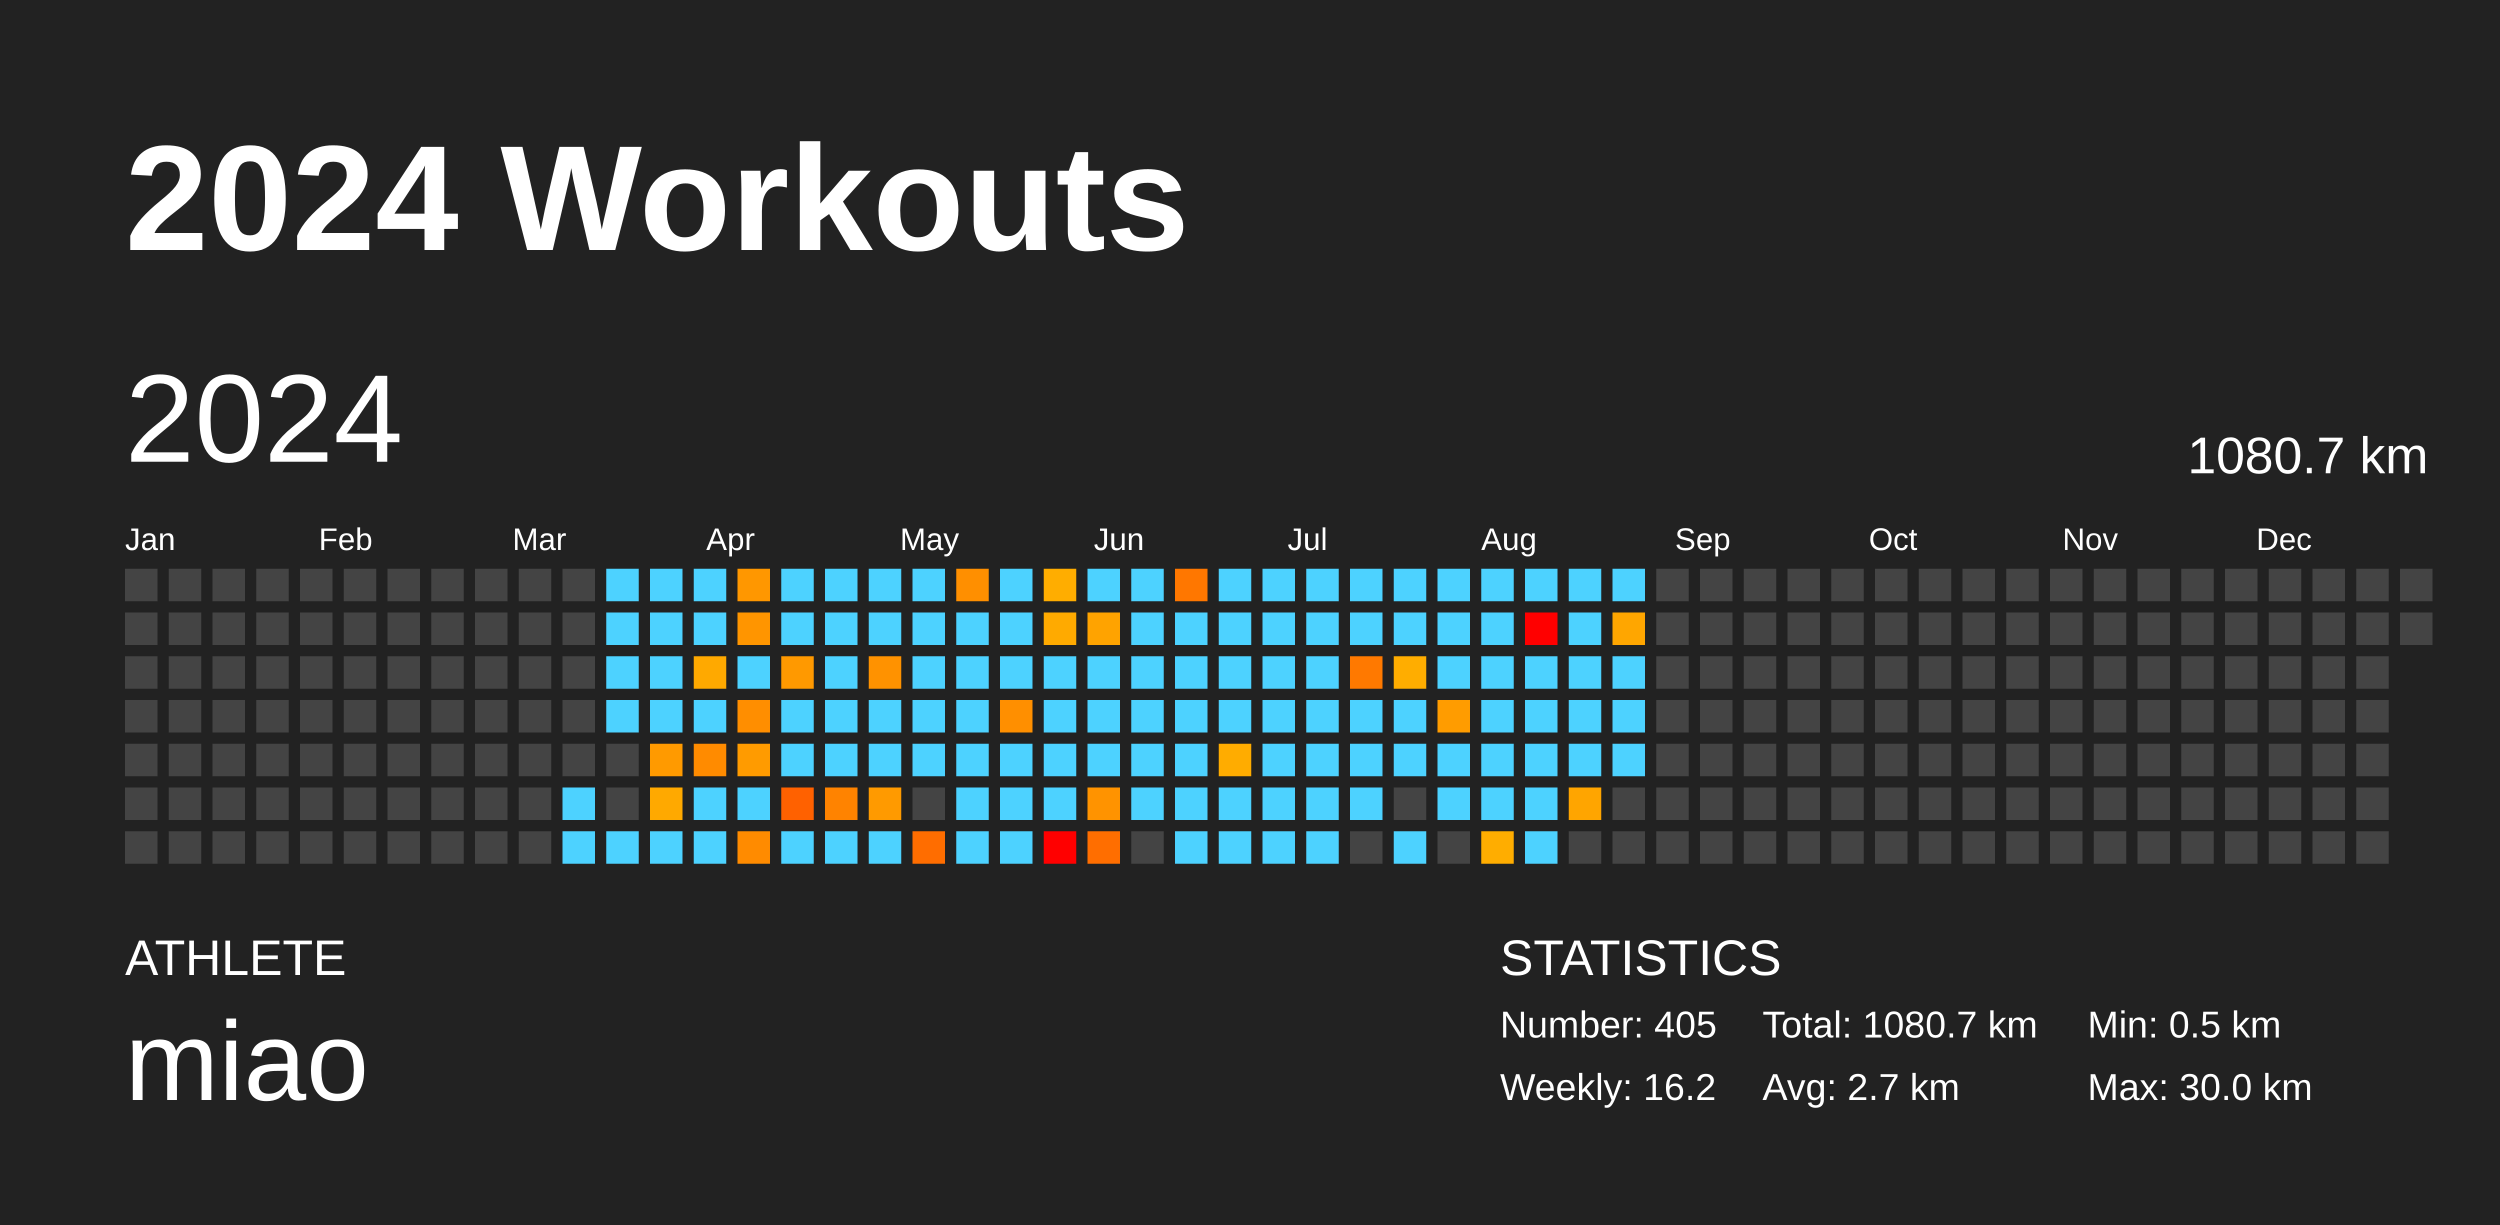
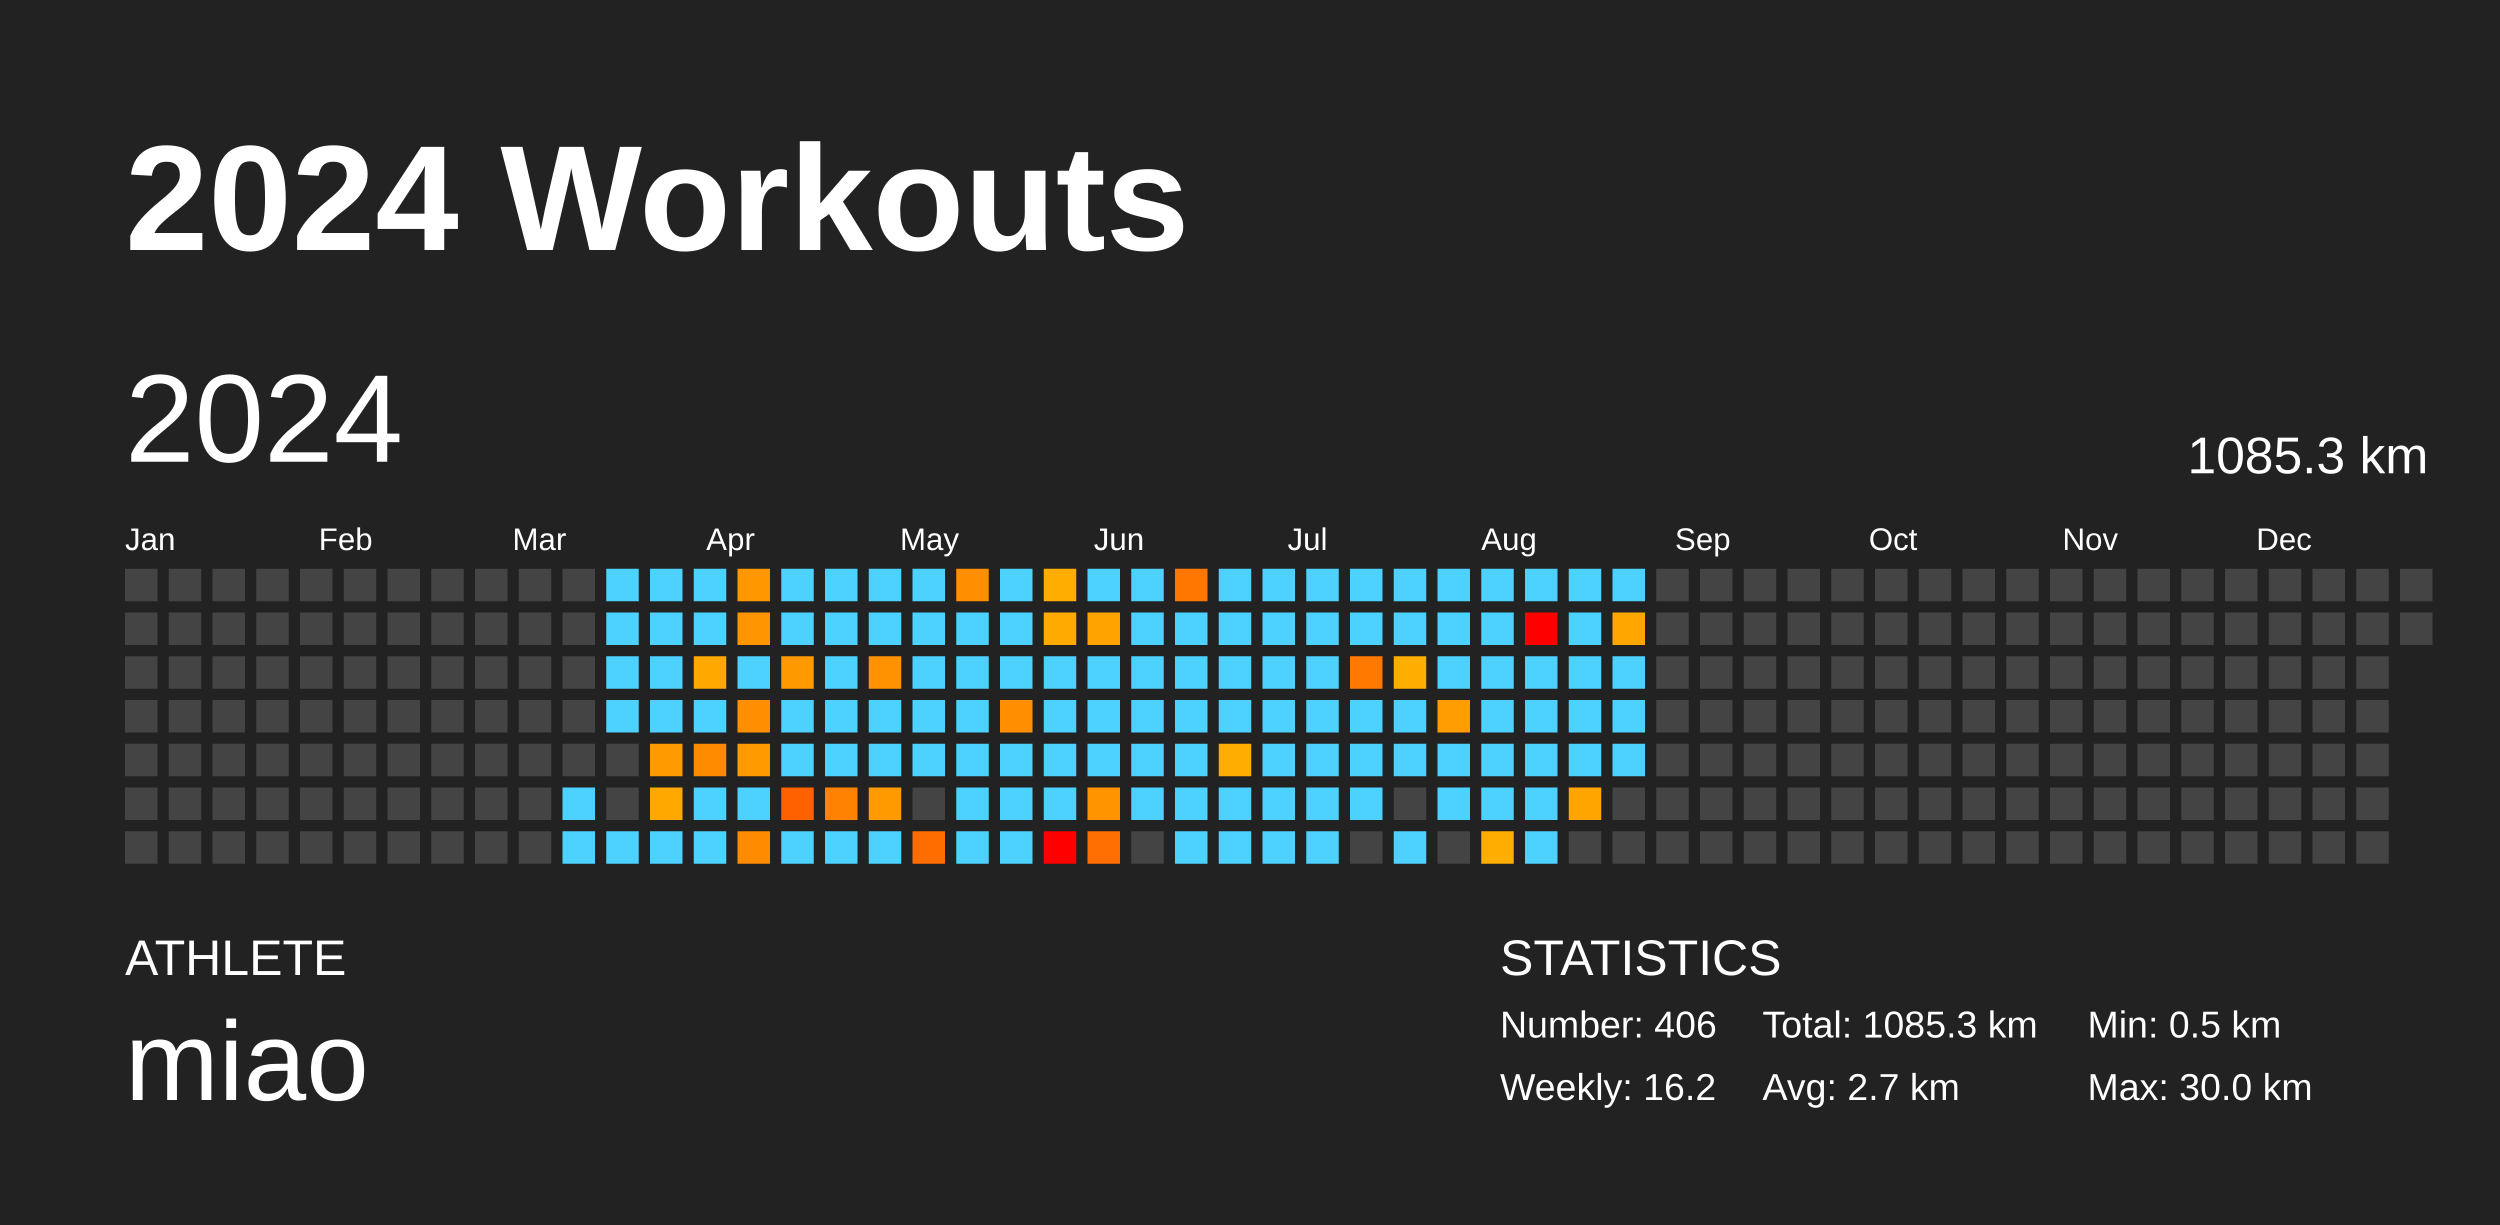
<svg xmlns="http://www.w3.org/2000/svg" baseProfile="full" height="98mm" version="1.1" viewBox="0,0,200,98" width="200mm">
  <defs />
  <rect fill="#222222" height="98" width="200" x="0" y="0" />
  <text fill="#FFFFFF" style="font-size:12px; font-family:Arial; font-weight:bold;" x="10" y="20">2024 Workouts</text>
  <text fill="#FFFFFF" style="font-size:4px; font-family:Arial" x="10" y="78">ATHLETE</text>
  <text fill="#FFFFFF" style="font-size:9px; font-family:Arial" x="10" y="88">miao</text>
  <text fill="#FFFFFF" style="font-size:4px; font-family:Arial" x="120" y="78">STATISTICS</text>
-   <text fill="#FFFFFF" style="font-size:3px; font-family:Arial" x="120" y="83">Number: 405</text>
+   <text fill="#FFFFFF" style="font-size:3px; font-family:Arial" x="120" y="83">Number: 406</text>
  <text fill="#FFFFFF" style="font-size:3px; font-family:Arial" x="120" y="88">Weekly: 16.2</text>
-   <text fill="#FFFFFF" style="font-size:3px; font-family:Arial" x="141" y="83">Total: 1080.7 km</text>
+   <text fill="#FFFFFF" style="font-size:3px; font-family:Arial" x="141" y="83">Total: 1085.3 km</text>
  <text fill="#FFFFFF" style="font-size:3px; font-family:Arial" x="141" y="88">Avg: 2.7 km</text>
  <text fill="#FFFFFF" style="font-size:3px; font-family:Arial" x="167" y="83">Min: 0.5 km</text>
  <text fill="#FFFFFF" style="font-size:3px; font-family:Arial" x="167" y="88">Max: 30.0 km</text>
  <text dominant-baseline="hanging" fill="#FFFFFF" style="font-size:10.0px; font-family:Arial;" x="10" y="30">2024</text>
-   <text dominant-baseline="hanging" fill="#FFFFFF" style="font-size:4.125px; font-family:Arial;" x="175" y="35">1080.7 km</text>
+   <text dominant-baseline="hanging" fill="#FFFFFF" style="font-size:4.125px; font-family:Arial;" x="175" y="35">1085.3 km</text>
  <text fill="#FFFFFF" style="font-size:2.5px; font-family:Arial" x="10.0" y="44">Jan</text>
  <text fill="#FFFFFF" style="font-size:2.5px; font-family:Arial" x="25.5" y="44">Feb</text>
  <text fill="#FFFFFF" style="font-size:2.5px; font-family:Arial" x="41.0" y="44">Mar</text>
  <text fill="#FFFFFF" style="font-size:2.5px; font-family:Arial" x="56.5" y="44">Apr</text>
  <text fill="#FFFFFF" style="font-size:2.5px; font-family:Arial" x="72.0" y="44">May</text>
  <text fill="#FFFFFF" style="font-size:2.5px; font-family:Arial" x="87.5" y="44">Jun</text>
  <text fill="#FFFFFF" style="font-size:2.5px; font-family:Arial" x="103.0" y="44">Jul</text>
  <text fill="#FFFFFF" style="font-size:2.5px; font-family:Arial" x="118.5" y="44">Aug</text>
  <text fill="#FFFFFF" style="font-size:2.5px; font-family:Arial" x="134.0" y="44">Sep</text>
  <text fill="#FFFFFF" style="font-size:2.5px; font-family:Arial" x="149.5" y="44">Oct</text>
  <text fill="#FFFFFF" style="font-size:2.5px; font-family:Arial" x="165.0" y="44">Nov</text>
  <text fill="#FFFFFF" style="font-size:2.5px; font-family:Arial" x="180.5" y="44">Dec</text>
  <rect fill="#444444" height="2.6" width="2.6" x="10.0" y="45.5" />
  <rect fill="#444444" height="2.6" width="2.6" x="10.0" y="49.0" />
  <rect fill="#444444" height="2.6" width="2.6" x="10.0" y="52.5" />
  <rect fill="#444444" height="2.6" width="2.6" x="10.0" y="56.0" />
  <rect fill="#444444" height="2.6" width="2.6" x="10.0" y="59.5" />
  <rect fill="#444444" height="2.6" width="2.6" x="10.0" y="63.0" />
  <rect fill="#444444" height="2.6" width="2.6" x="10.0" y="66.5" />
  <rect fill="#444444" height="2.6" width="2.6" x="13.5" y="45.5" />
  <rect fill="#444444" height="2.6" width="2.6" x="13.5" y="49.0" />
  <rect fill="#444444" height="2.6" width="2.6" x="13.5" y="52.5" />
  <rect fill="#444444" height="2.6" width="2.6" x="13.5" y="56.0" />
  <rect fill="#444444" height="2.6" width="2.6" x="13.5" y="59.5" />
  <rect fill="#444444" height="2.6" width="2.6" x="13.5" y="63.0" />
  <rect fill="#444444" height="2.6" width="2.6" x="13.5" y="66.5" />
  <rect fill="#444444" height="2.6" width="2.6" x="17.0" y="45.5" />
  <rect fill="#444444" height="2.6" width="2.6" x="17.0" y="49.0" />
  <rect fill="#444444" height="2.6" width="2.6" x="17.0" y="52.5" />
  <rect fill="#444444" height="2.6" width="2.6" x="17.0" y="56.0" />
  <rect fill="#444444" height="2.6" width="2.6" x="17.0" y="59.5" />
  <rect fill="#444444" height="2.6" width="2.6" x="17.0" y="63.0" />
  <rect fill="#444444" height="2.6" width="2.6" x="17.0" y="66.5" />
  <rect fill="#444444" height="2.6" width="2.6" x="20.5" y="45.5" />
  <rect fill="#444444" height="2.6" width="2.6" x="20.5" y="49.0" />
  <rect fill="#444444" height="2.6" width="2.6" x="20.5" y="52.5" />
  <rect fill="#444444" height="2.6" width="2.6" x="20.5" y="56.0" />
  <rect fill="#444444" height="2.6" width="2.6" x="20.5" y="59.5" />
  <rect fill="#444444" height="2.6" width="2.6" x="20.5" y="63.0" />
  <rect fill="#444444" height="2.6" width="2.6" x="20.5" y="66.5" />
  <rect fill="#444444" height="2.6" width="2.6" x="24.0" y="45.5" />
  <rect fill="#444444" height="2.6" width="2.6" x="24.0" y="49.0" />
  <rect fill="#444444" height="2.6" width="2.6" x="24.0" y="52.5" />
  <rect fill="#444444" height="2.6" width="2.6" x="24.0" y="56.0" />
  <rect fill="#444444" height="2.6" width="2.6" x="24.0" y="59.5" />
  <rect fill="#444444" height="2.6" width="2.6" x="24.0" y="63.0" />
  <rect fill="#444444" height="2.6" width="2.6" x="24.0" y="66.5" />
  <rect fill="#444444" height="2.6" width="2.6" x="27.5" y="45.5" />
  <rect fill="#444444" height="2.6" width="2.6" x="27.5" y="49.0" />
  <rect fill="#444444" height="2.6" width="2.6" x="27.5" y="52.5" />
  <rect fill="#444444" height="2.6" width="2.6" x="27.5" y="56.0" />
  <rect fill="#444444" height="2.6" width="2.6" x="27.5" y="59.5" />
  <rect fill="#444444" height="2.6" width="2.6" x="27.5" y="63.0" />
  <rect fill="#444444" height="2.6" width="2.6" x="27.5" y="66.5" />
  <rect fill="#444444" height="2.6" width="2.6" x="31.0" y="45.5" />
  <rect fill="#444444" height="2.6" width="2.6" x="31.0" y="49.0" />
  <rect fill="#444444" height="2.6" width="2.6" x="31.0" y="52.5" />
  <rect fill="#444444" height="2.6" width="2.6" x="31.0" y="56.0" />
  <rect fill="#444444" height="2.6" width="2.6" x="31.0" y="59.5" />
  <rect fill="#444444" height="2.6" width="2.6" x="31.0" y="63.0" />
  <rect fill="#444444" height="2.6" width="2.6" x="31.0" y="66.5" />
  <rect fill="#444444" height="2.6" width="2.6" x="34.5" y="45.5" />
  <rect fill="#444444" height="2.6" width="2.6" x="34.5" y="49.0" />
  <rect fill="#444444" height="2.6" width="2.6" x="34.5" y="52.5" />
  <rect fill="#444444" height="2.6" width="2.6" x="34.5" y="56.0" />
  <rect fill="#444444" height="2.6" width="2.6" x="34.5" y="59.5" />
  <rect fill="#444444" height="2.6" width="2.6" x="34.5" y="63.0" />
  <rect fill="#444444" height="2.6" width="2.6" x="34.5" y="66.5" />
  <rect fill="#444444" height="2.6" width="2.6" x="38.0" y="45.5" />
  <rect fill="#444444" height="2.6" width="2.6" x="38.0" y="49.0" />
  <rect fill="#444444" height="2.6" width="2.6" x="38.0" y="52.5" />
  <rect fill="#444444" height="2.6" width="2.6" x="38.0" y="56.0" />
  <rect fill="#444444" height="2.6" width="2.6" x="38.0" y="59.5" />
  <rect fill="#444444" height="2.6" width="2.6" x="38.0" y="63.0" />
  <rect fill="#444444" height="2.6" width="2.6" x="38.0" y="66.5" />
  <rect fill="#444444" height="2.6" width="2.6" x="41.5" y="45.5" />
  <rect fill="#444444" height="2.6" width="2.6" x="41.5" y="49.0" />
  <rect fill="#444444" height="2.6" width="2.6" x="41.5" y="52.5" />
  <rect fill="#444444" height="2.6" width="2.6" x="41.5" y="56.0" />
  <rect fill="#444444" height="2.6" width="2.6" x="41.5" y="59.5" />
  <rect fill="#444444" height="2.6" width="2.6" x="41.5" y="63.0" />
  <rect fill="#444444" height="2.6" width="2.6" x="41.5" y="66.5" />
  <rect fill="#444444" height="2.6" width="2.6" x="45.0" y="45.5" />
  <rect fill="#444444" height="2.6" width="2.6" x="45.0" y="49.0" />
  <rect fill="#444444" height="2.6" width="2.6" x="45.0" y="52.5" />
  <rect fill="#444444" height="2.6" width="2.6" x="45.0" y="56.0" />
  <rect fill="#444444" height="2.6" width="2.6" x="45.0" y="59.5" />
  <rect fill="#4dd2ff" height="2.6" width="2.6" x="45.0" y="63.0" />
  <rect fill="#4dd2ff" height="2.6" width="2.6" x="45.0" y="66.5" />
  <rect fill="#4dd2ff" height="2.6" width="2.6" x="48.5" y="45.5" />
  <rect fill="#4dd2ff" height="2.6" width="2.6" x="48.5" y="49.0" />
  <rect fill="#4dd2ff" height="2.6" width="2.6" x="48.5" y="52.5" />
  <rect fill="#4dd2ff" height="2.6" width="2.6" x="48.5" y="56.0" />
  <rect fill="#444444" height="2.6" width="2.6" x="48.5" y="59.5" />
  <rect fill="#444444" height="2.6" width="2.6" x="48.5" y="63.0" />
  <rect fill="#4dd2ff" height="2.6" width="2.6" x="48.5" y="66.5" />
  <rect fill="#4dd2ff" height="2.6" width="2.6" x="52.0" y="45.5" />
  <rect fill="#4dd2ff" height="2.6" width="2.6" x="52.0" y="49.0" />
  <rect fill="#4dd2ff" height="2.6" width="2.6" x="52.0" y="52.5" />
  <rect fill="#4dd2ff" height="2.6" width="2.6" x="52.0" y="56.0" />
  <rect fill="#ff9a00" height="2.6" width="2.6" x="52.0" y="59.5" />
  <rect fill="#ffa900" height="2.6" width="2.6" x="52.0" y="63.0" />
  <rect fill="#4dd2ff" height="2.6" width="2.6" x="52.0" y="66.5" />
  <rect fill="#4dd2ff" height="2.6" width="2.6" x="55.5" y="45.5" />
  <rect fill="#4dd2ff" height="2.6" width="2.6" x="55.5" y="49.0" />
  <rect fill="#ffa900" height="2.6" width="2.6" x="55.5" y="52.5" />
  <rect fill="#4dd2ff" height="2.6" width="2.6" x="55.5" y="56.0" />
  <rect fill="#ff8b00" height="2.6" width="2.6" x="55.5" y="59.5" />
  <rect fill="#4dd2ff" height="2.6" width="2.6" x="55.5" y="63.0" />
  <rect fill="#4dd2ff" height="2.6" width="2.6" x="55.5" y="66.5" />
  <rect fill="#ff9700" height="2.6" width="2.6" x="59.0" y="45.5" />
  <rect fill="#ff9500" height="2.6" width="2.6" x="59.0" y="49.0" />
  <rect fill="#4dd2ff" height="2.6" width="2.6" x="59.0" y="52.5" />
  <rect fill="#ff8e00" height="2.6" width="2.6" x="59.0" y="56.0" />
  <rect fill="#ff9b00" height="2.6" width="2.6" x="59.0" y="59.5" />
  <rect fill="#4dd2ff" height="2.6" width="2.6" x="59.0" y="63.0" />
  <rect fill="#ff8b00" height="2.6" width="2.6" x="59.0" y="66.5" />
  <rect fill="#4dd2ff" height="2.6" width="2.6" x="62.5" y="45.5" />
  <rect fill="#4dd2ff" height="2.6" width="2.6" x="62.5" y="49.0" />
  <rect fill="#ff9900" height="2.6" width="2.6" x="62.5" y="52.5" />
  <rect fill="#4dd2ff" height="2.6" width="2.6" x="62.5" y="56.0" />
  <rect fill="#4dd2ff" height="2.6" width="2.6" x="62.5" y="59.5" />
  <rect fill="#ff6100" height="2.6" width="2.6" x="62.5" y="63.0" />
  <rect fill="#4dd2ff" height="2.6" width="2.6" x="62.5" y="66.5" />
  <rect fill="#4dd2ff" height="2.6" width="2.6" x="66.0" y="45.5" />
  <rect fill="#4dd2ff" height="2.6" width="2.6" x="66.0" y="49.0" />
  <rect fill="#4dd2ff" height="2.6" width="2.6" x="66.0" y="52.5" />
  <rect fill="#4dd2ff" height="2.6" width="2.6" x="66.0" y="56.0" />
  <rect fill="#4dd2ff" height="2.6" width="2.6" x="66.0" y="59.5" />
  <rect fill="#ff8300" height="2.6" width="2.6" x="66.0" y="63.0" />
  <rect fill="#4dd2ff" height="2.6" width="2.6" x="66.0" y="66.5" />
  <rect fill="#4dd2ff" height="2.6" width="2.6" x="69.5" y="45.5" />
  <rect fill="#4dd2ff" height="2.6" width="2.6" x="69.5" y="49.0" />
  <rect fill="#ff9200" height="2.6" width="2.6" x="69.5" y="52.5" />
  <rect fill="#4dd2ff" height="2.6" width="2.6" x="69.5" y="56.0" />
  <rect fill="#4dd2ff" height="2.6" width="2.6" x="69.5" y="59.5" />
  <rect fill="#ff9a00" height="2.6" width="2.6" x="69.5" y="63.0" />
  <rect fill="#4dd2ff" height="2.6" width="2.6" x="69.5" y="66.5" />
  <rect fill="#4dd2ff" height="2.6" width="2.6" x="73.0" y="45.5" />
  <rect fill="#4dd2ff" height="2.6" width="2.6" x="73.0" y="49.0" />
  <rect fill="#4dd2ff" height="2.6" width="2.6" x="73.0" y="52.5" />
  <rect fill="#4dd2ff" height="2.6" width="2.6" x="73.0" y="56.0" />
  <rect fill="#4dd2ff" height="2.6" width="2.6" x="73.0" y="59.5" />
  <rect fill="#444444" height="2.6" width="2.6" x="73.0" y="63.0" />
  <rect fill="#ff6d00" height="2.6" width="2.6" x="73.0" y="66.5" />
  <rect fill="#ff8f00" height="2.6" width="2.6" x="76.5" y="45.5" />
  <rect fill="#4dd2ff" height="2.6" width="2.6" x="76.5" y="49.0" />
  <rect fill="#4dd2ff" height="2.6" width="2.6" x="76.5" y="52.5" />
  <rect fill="#4dd2ff" height="2.6" width="2.6" x="76.5" y="56.0" />
  <rect fill="#4dd2ff" height="2.6" width="2.6" x="76.5" y="59.5" />
  <rect fill="#4dd2ff" height="2.6" width="2.6" x="76.5" y="63.0" />
  <rect fill="#4dd2ff" height="2.6" width="2.6" x="76.5" y="66.5" />
  <rect fill="#4dd2ff" height="2.6" width="2.6" x="80.0" y="45.5" />
  <rect fill="#4dd2ff" height="2.6" width="2.6" x="80.0" y="49.0" />
  <rect fill="#4dd2ff" height="2.6" width="2.6" x="80.0" y="52.5" />
  <rect fill="#ff8f00" height="2.6" width="2.6" x="80.0" y="56.0" />
  <rect fill="#4dd2ff" height="2.6" width="2.6" x="80.0" y="59.5" />
  <rect fill="#4dd2ff" height="2.6" width="2.6" x="80.0" y="63.0" />
  <rect fill="#4dd2ff" height="2.6" width="2.6" x="80.0" y="66.5" />
  <rect fill="#ffad00" height="2.6" width="2.6" x="83.5" y="45.5" />
  <rect fill="#ffaa00" height="2.6" width="2.6" x="83.5" y="49.0" />
  <rect fill="#4dd2ff" height="2.6" width="2.6" x="83.5" y="52.5" />
  <rect fill="#4dd2ff" height="2.6" width="2.6" x="83.5" y="56.0" />
  <rect fill="#4dd2ff" height="2.6" width="2.6" x="83.5" y="59.5" />
  <rect fill="#4dd2ff" height="2.6" width="2.6" x="83.5" y="63.0" />
  <rect fill="red" height="2.6" width="2.6" x="83.5" y="66.5" />
  <rect fill="#4dd2ff" height="2.6" width="2.6" x="87.0" y="45.5" />
  <rect fill="#ffa300" height="2.6" width="2.6" x="87.0" y="49.0" />
  <rect fill="#4dd2ff" height="2.6" width="2.6" x="87.0" y="52.5" />
  <rect fill="#4dd2ff" height="2.6" width="2.6" x="87.0" y="56.0" />
  <rect fill="#4dd2ff" height="2.6" width="2.6" x="87.0" y="59.5" />
  <rect fill="#ff9300" height="2.6" width="2.6" x="87.0" y="63.0" />
  <rect fill="#ff6e00" height="2.6" width="2.6" x="87.0" y="66.5" />
  <rect fill="#4dd2ff" height="2.6" width="2.6" x="90.5" y="45.5" />
  <rect fill="#4dd2ff" height="2.6" width="2.6" x="90.5" y="49.0" />
  <rect fill="#4dd2ff" height="2.6" width="2.6" x="90.5" y="52.5" />
  <rect fill="#4dd2ff" height="2.6" width="2.6" x="90.5" y="56.0" />
  <rect fill="#4dd2ff" height="2.6" width="2.6" x="90.5" y="59.5" />
  <rect fill="#4dd2ff" height="2.6" width="2.6" x="90.5" y="63.0" />
  <rect fill="#444444" height="2.6" width="2.6" x="90.5" y="66.5" />
  <rect fill="#ff7700" height="2.6" width="2.6" x="94.0" y="45.5" />
  <rect fill="#4dd2ff" height="2.6" width="2.6" x="94.0" y="49.0" />
  <rect fill="#4dd2ff" height="2.6" width="2.6" x="94.0" y="52.5" />
  <rect fill="#4dd2ff" height="2.6" width="2.6" x="94.0" y="56.0" />
  <rect fill="#4dd2ff" height="2.6" width="2.6" x="94.0" y="59.5" />
  <rect fill="#4dd2ff" height="2.6" width="2.6" x="94.0" y="63.0" />
  <rect fill="#4dd2ff" height="2.6" width="2.6" x="94.0" y="66.5" />
  <rect fill="#4dd2ff" height="2.6" width="2.6" x="97.5" y="45.5" />
  <rect fill="#4dd2ff" height="2.6" width="2.6" x="97.5" y="49.0" />
  <rect fill="#4dd2ff" height="2.6" width="2.6" x="97.5" y="52.5" />
  <rect fill="#4dd2ff" height="2.6" width="2.6" x="97.5" y="56.0" />
  <rect fill="#ffac00" height="2.6" width="2.6" x="97.5" y="59.5" />
  <rect fill="#4dd2ff" height="2.6" width="2.6" x="97.5" y="63.0" />
  <rect fill="#4dd2ff" height="2.6" width="2.6" x="97.5" y="66.5" />
  <rect fill="#4dd2ff" height="2.6" width="2.6" x="101.0" y="45.5" />
  <rect fill="#4dd2ff" height="2.6" width="2.6" x="101.0" y="49.0" />
  <rect fill="#4dd2ff" height="2.6" width="2.6" x="101.0" y="52.5" />
  <rect fill="#4dd2ff" height="2.6" width="2.6" x="101.0" y="56.0" />
  <rect fill="#4dd2ff" height="2.6" width="2.6" x="101.0" y="59.5" />
  <rect fill="#4dd2ff" height="2.6" width="2.6" x="101.0" y="63.0" />
  <rect fill="#4dd2ff" height="2.6" width="2.6" x="101.0" y="66.5" />
  <rect fill="#4dd2ff" height="2.6" width="2.6" x="104.5" y="45.5" />
  <rect fill="#4dd2ff" height="2.6" width="2.6" x="104.5" y="49.0" />
  <rect fill="#4dd2ff" height="2.6" width="2.6" x="104.5" y="52.5" />
  <rect fill="#4dd2ff" height="2.6" width="2.6" x="104.5" y="56.0" />
  <rect fill="#4dd2ff" height="2.6" width="2.6" x="104.5" y="59.5" />
  <rect fill="#4dd2ff" height="2.6" width="2.6" x="104.5" y="63.0" />
  <rect fill="#4dd2ff" height="2.6" width="2.6" x="104.5" y="66.5" />
  <rect fill="#4dd2ff" height="2.6" width="2.6" x="108.0" y="45.5" />
  <rect fill="#4dd2ff" height="2.6" width="2.6" x="108.0" y="49.0" />
  <rect fill="#ff7900" height="2.6" width="2.6" x="108.0" y="52.5" />
  <rect fill="#4dd2ff" height="2.6" width="2.6" x="108.0" y="56.0" />
  <rect fill="#4dd2ff" height="2.6" width="2.6" x="108.0" y="59.5" />
  <rect fill="#4dd2ff" height="2.6" width="2.6" x="108.0" y="63.0" />
  <rect fill="#444444" height="2.6" width="2.6" x="108.0" y="66.5" />
  <rect fill="#4dd2ff" height="2.6" width="2.6" x="111.5" y="45.5" />
  <rect fill="#4dd2ff" height="2.6" width="2.6" x="111.5" y="49.0" />
  <rect fill="#ffad00" height="2.6" width="2.6" x="111.5" y="52.5" />
  <rect fill="#4dd2ff" height="2.6" width="2.6" x="111.5" y="56.0" />
  <rect fill="#4dd2ff" height="2.6" width="2.6" x="111.5" y="59.5" />
  <rect fill="#444444" height="2.6" width="2.6" x="111.5" y="63.0" />
  <rect fill="#4dd2ff" height="2.6" width="2.6" x="111.5" y="66.5" />
  <rect fill="#4dd2ff" height="2.6" width="2.6" x="115.0" y="45.5" />
  <rect fill="#4dd2ff" height="2.6" width="2.6" x="115.0" y="49.0" />
  <rect fill="#4dd2ff" height="2.6" width="2.6" x="115.0" y="52.5" />
  <rect fill="#ff9c00" height="2.6" width="2.6" x="115.0" y="56.0" />
  <rect fill="#4dd2ff" height="2.6" width="2.6" x="115.0" y="59.5" />
  <rect fill="#4dd2ff" height="2.6" width="2.6" x="115.0" y="63.0" />
  <rect fill="#444444" height="2.6" width="2.6" x="115.0" y="66.5" />
  <rect fill="#4dd2ff" height="2.6" width="2.6" x="118.5" y="45.5" />
  <rect fill="#4dd2ff" height="2.6" width="2.6" x="118.5" y="49.0" />
  <rect fill="#4dd2ff" height="2.6" width="2.6" x="118.5" y="52.5" />
  <rect fill="#4dd2ff" height="2.6" width="2.6" x="118.5" y="56.0" />
  <rect fill="#4dd2ff" height="2.6" width="2.6" x="118.5" y="59.5" />
  <rect fill="#4dd2ff" height="2.6" width="2.6" x="118.5" y="63.0" />
  <rect fill="#ffad00" height="2.6" width="2.6" x="118.5" y="66.5" />
  <rect fill="#4dd2ff" height="2.6" width="2.6" x="122.0" y="45.5" />
  <rect fill="red" height="2.6" width="2.6" x="122.0" y="49.0" />
  <rect fill="#4dd2ff" height="2.6" width="2.6" x="122.0" y="52.5" />
  <rect fill="#4dd2ff" height="2.6" width="2.6" x="122.0" y="56.0" />
  <rect fill="#4dd2ff" height="2.6" width="2.6" x="122.0" y="59.5" />
  <rect fill="#4dd2ff" height="2.6" width="2.6" x="122.0" y="63.0" />
  <rect fill="#4dd2ff" height="2.6" width="2.6" x="122.0" y="66.5" />
  <rect fill="#4dd2ff" height="2.6" width="2.6" x="125.5" y="45.5" />
  <rect fill="#4dd2ff" height="2.6" width="2.6" x="125.5" y="49.0" />
  <rect fill="#4dd2ff" height="2.6" width="2.6" x="125.5" y="52.5" />
  <rect fill="#4dd2ff" height="2.6" width="2.6" x="125.5" y="56.0" />
  <rect fill="#4dd2ff" height="2.6" width="2.6" x="125.5" y="59.5" />
  <rect fill="#ffa500" height="2.6" width="2.6" x="125.5" y="63.0" />
  <rect fill="#444444" height="2.6" width="2.6" x="125.5" y="66.5" />
  <rect fill="#4dd2ff" height="2.6" width="2.6" x="129.0" y="45.5" />
  <rect fill="#ffa600" height="2.6" width="2.6" x="129.0" y="49.0" />
  <rect fill="#4dd2ff" height="2.6" width="2.6" x="129.0" y="52.5" />
  <rect fill="#4dd2ff" height="2.6" width="2.6" x="129.0" y="56.0" />
  <rect fill="#4dd2ff" height="2.6" width="2.6" x="129.0" y="59.5" />
  <rect fill="#444444" height="2.6" width="2.6" x="129.0" y="63.0" />
  <rect fill="#444444" height="2.6" width="2.6" x="129.0" y="66.5" />
  <rect fill="#444444" height="2.6" width="2.6" x="132.5" y="45.5" />
  <rect fill="#444444" height="2.6" width="2.6" x="132.5" y="49.0" />
  <rect fill="#444444" height="2.6" width="2.6" x="132.5" y="52.5" />
  <rect fill="#444444" height="2.6" width="2.6" x="132.5" y="56.0" />
  <rect fill="#444444" height="2.6" width="2.6" x="132.5" y="59.5" />
  <rect fill="#444444" height="2.6" width="2.6" x="132.5" y="63.0" />
  <rect fill="#444444" height="2.6" width="2.6" x="132.5" y="66.5" />
  <rect fill="#444444" height="2.6" width="2.6" x="136.0" y="45.5" />
  <rect fill="#444444" height="2.6" width="2.6" x="136.0" y="49.0" />
  <rect fill="#444444" height="2.6" width="2.6" x="136.0" y="52.5" />
  <rect fill="#444444" height="2.6" width="2.6" x="136.0" y="56.0" />
  <rect fill="#444444" height="2.6" width="2.6" x="136.0" y="59.5" />
  <rect fill="#444444" height="2.6" width="2.6" x="136.0" y="63.0" />
  <rect fill="#444444" height="2.6" width="2.6" x="136.0" y="66.5" />
  <rect fill="#444444" height="2.6" width="2.6" x="139.5" y="45.5" />
  <rect fill="#444444" height="2.6" width="2.6" x="139.5" y="49.0" />
  <rect fill="#444444" height="2.6" width="2.6" x="139.5" y="52.5" />
  <rect fill="#444444" height="2.6" width="2.6" x="139.5" y="56.0" />
  <rect fill="#444444" height="2.6" width="2.6" x="139.5" y="59.5" />
  <rect fill="#444444" height="2.6" width="2.6" x="139.5" y="63.0" />
  <rect fill="#444444" height="2.6" width="2.6" x="139.5" y="66.5" />
  <rect fill="#444444" height="2.6" width="2.6" x="143.0" y="45.5" />
  <rect fill="#444444" height="2.6" width="2.6" x="143.0" y="49.0" />
  <rect fill="#444444" height="2.6" width="2.6" x="143.0" y="52.5" />
  <rect fill="#444444" height="2.6" width="2.6" x="143.0" y="56.0" />
  <rect fill="#444444" height="2.6" width="2.6" x="143.0" y="59.5" />
  <rect fill="#444444" height="2.6" width="2.6" x="143.0" y="63.0" />
  <rect fill="#444444" height="2.6" width="2.6" x="143.0" y="66.5" />
  <rect fill="#444444" height="2.6" width="2.6" x="146.5" y="45.5" />
  <rect fill="#444444" height="2.6" width="2.6" x="146.5" y="49.0" />
  <rect fill="#444444" height="2.6" width="2.6" x="146.5" y="52.5" />
  <rect fill="#444444" height="2.6" width="2.6" x="146.5" y="56.0" />
  <rect fill="#444444" height="2.6" width="2.6" x="146.5" y="59.5" />
  <rect fill="#444444" height="2.6" width="2.6" x="146.5" y="63.0" />
  <rect fill="#444444" height="2.6" width="2.6" x="146.5" y="66.5" />
  <rect fill="#444444" height="2.6" width="2.6" x="150.0" y="45.5" />
  <rect fill="#444444" height="2.6" width="2.6" x="150.0" y="49.0" />
  <rect fill="#444444" height="2.6" width="2.6" x="150.0" y="52.5" />
  <rect fill="#444444" height="2.6" width="2.6" x="150.0" y="56.0" />
  <rect fill="#444444" height="2.6" width="2.6" x="150.0" y="59.5" />
  <rect fill="#444444" height="2.6" width="2.6" x="150.0" y="63.0" />
  <rect fill="#444444" height="2.6" width="2.6" x="150.0" y="66.5" />
  <rect fill="#444444" height="2.6" width="2.6" x="153.5" y="45.5" />
  <rect fill="#444444" height="2.6" width="2.6" x="153.5" y="49.0" />
  <rect fill="#444444" height="2.6" width="2.6" x="153.5" y="52.5" />
  <rect fill="#444444" height="2.6" width="2.6" x="153.5" y="56.0" />
  <rect fill="#444444" height="2.6" width="2.6" x="153.5" y="59.5" />
  <rect fill="#444444" height="2.6" width="2.6" x="153.5" y="63.0" />
  <rect fill="#444444" height="2.6" width="2.6" x="153.5" y="66.5" />
  <rect fill="#444444" height="2.6" width="2.6" x="157.0" y="45.5" />
  <rect fill="#444444" height="2.6" width="2.6" x="157.0" y="49.0" />
  <rect fill="#444444" height="2.6" width="2.6" x="157.0" y="52.5" />
  <rect fill="#444444" height="2.6" width="2.6" x="157.0" y="56.0" />
  <rect fill="#444444" height="2.6" width="2.6" x="157.0" y="59.5" />
  <rect fill="#444444" height="2.6" width="2.6" x="157.0" y="63.0" />
  <rect fill="#444444" height="2.6" width="2.6" x="157.0" y="66.5" />
  <rect fill="#444444" height="2.6" width="2.6" x="160.5" y="45.5" />
  <rect fill="#444444" height="2.6" width="2.6" x="160.5" y="49.0" />
  <rect fill="#444444" height="2.6" width="2.6" x="160.5" y="52.5" />
  <rect fill="#444444" height="2.6" width="2.6" x="160.5" y="56.0" />
  <rect fill="#444444" height="2.6" width="2.6" x="160.5" y="59.5" />
  <rect fill="#444444" height="2.6" width="2.6" x="160.5" y="63.0" />
  <rect fill="#444444" height="2.6" width="2.6" x="160.5" y="66.5" />
  <rect fill="#444444" height="2.6" width="2.6" x="164.0" y="45.5" />
  <rect fill="#444444" height="2.6" width="2.6" x="164.0" y="49.0" />
  <rect fill="#444444" height="2.6" width="2.6" x="164.0" y="52.5" />
  <rect fill="#444444" height="2.6" width="2.6" x="164.0" y="56.0" />
  <rect fill="#444444" height="2.6" width="2.6" x="164.0" y="59.5" />
  <rect fill="#444444" height="2.6" width="2.6" x="164.0" y="63.0" />
  <rect fill="#444444" height="2.6" width="2.6" x="164.0" y="66.5" />
  <rect fill="#444444" height="2.6" width="2.6" x="167.5" y="45.5" />
  <rect fill="#444444" height="2.6" width="2.6" x="167.5" y="49.0" />
  <rect fill="#444444" height="2.6" width="2.6" x="167.5" y="52.5" />
  <rect fill="#444444" height="2.6" width="2.6" x="167.5" y="56.0" />
  <rect fill="#444444" height="2.6" width="2.6" x="167.5" y="59.5" />
  <rect fill="#444444" height="2.6" width="2.6" x="167.5" y="63.0" />
  <rect fill="#444444" height="2.6" width="2.6" x="167.5" y="66.5" />
  <rect fill="#444444" height="2.6" width="2.6" x="171.0" y="45.5" />
  <rect fill="#444444" height="2.6" width="2.6" x="171.0" y="49.0" />
  <rect fill="#444444" height="2.6" width="2.6" x="171.0" y="52.5" />
  <rect fill="#444444" height="2.6" width="2.6" x="171.0" y="56.0" />
  <rect fill="#444444" height="2.6" width="2.6" x="171.0" y="59.5" />
  <rect fill="#444444" height="2.6" width="2.6" x="171.0" y="63.0" />
  <rect fill="#444444" height="2.6" width="2.6" x="171.0" y="66.5" />
  <rect fill="#444444" height="2.6" width="2.6" x="174.5" y="45.5" />
  <rect fill="#444444" height="2.6" width="2.6" x="174.5" y="49.0" />
  <rect fill="#444444" height="2.6" width="2.6" x="174.5" y="52.5" />
  <rect fill="#444444" height="2.6" width="2.6" x="174.5" y="56.0" />
  <rect fill="#444444" height="2.6" width="2.6" x="174.5" y="59.5" />
  <rect fill="#444444" height="2.6" width="2.6" x="174.5" y="63.0" />
  <rect fill="#444444" height="2.6" width="2.6" x="174.5" y="66.5" />
  <rect fill="#444444" height="2.6" width="2.6" x="178.0" y="45.5" />
  <rect fill="#444444" height="2.6" width="2.6" x="178.0" y="49.0" />
  <rect fill="#444444" height="2.6" width="2.6" x="178.0" y="52.5" />
  <rect fill="#444444" height="2.6" width="2.6" x="178.0" y="56.0" />
  <rect fill="#444444" height="2.6" width="2.6" x="178.0" y="59.5" />
  <rect fill="#444444" height="2.6" width="2.6" x="178.0" y="63.0" />
  <rect fill="#444444" height="2.6" width="2.6" x="178.0" y="66.5" />
  <rect fill="#444444" height="2.6" width="2.6" x="181.5" y="45.5" />
  <rect fill="#444444" height="2.6" width="2.6" x="181.5" y="49.0" />
  <rect fill="#444444" height="2.6" width="2.6" x="181.5" y="52.5" />
  <rect fill="#444444" height="2.6" width="2.6" x="181.5" y="56.0" />
  <rect fill="#444444" height="2.6" width="2.6" x="181.5" y="59.5" />
  <rect fill="#444444" height="2.6" width="2.6" x="181.5" y="63.0" />
  <rect fill="#444444" height="2.6" width="2.6" x="181.5" y="66.5" />
  <rect fill="#444444" height="2.6" width="2.6" x="185.0" y="45.5" />
  <rect fill="#444444" height="2.6" width="2.6" x="185.0" y="49.0" />
  <rect fill="#444444" height="2.6" width="2.6" x="185.0" y="52.5" />
  <rect fill="#444444" height="2.6" width="2.6" x="185.0" y="56.0" />
  <rect fill="#444444" height="2.6" width="2.6" x="185.0" y="59.5" />
  <rect fill="#444444" height="2.6" width="2.6" x="185.0" y="63.0" />
  <rect fill="#444444" height="2.6" width="2.6" x="185.0" y="66.5" />
  <rect fill="#444444" height="2.6" width="2.6" x="188.5" y="45.5" />
  <rect fill="#444444" height="2.6" width="2.6" x="188.5" y="49.0" />
  <rect fill="#444444" height="2.6" width="2.6" x="188.5" y="52.5" />
  <rect fill="#444444" height="2.6" width="2.6" x="188.5" y="56.0" />
  <rect fill="#444444" height="2.6" width="2.6" x="188.5" y="59.5" />
  <rect fill="#444444" height="2.6" width="2.6" x="188.5" y="63.0" />
  <rect fill="#444444" height="2.6" width="2.6" x="188.5" y="66.5" />
  <rect fill="#444444" height="2.6" width="2.6" x="192.0" y="45.5" />
  <rect fill="#444444" height="2.6" width="2.6" x="192.0" y="49.0" />
</svg>
